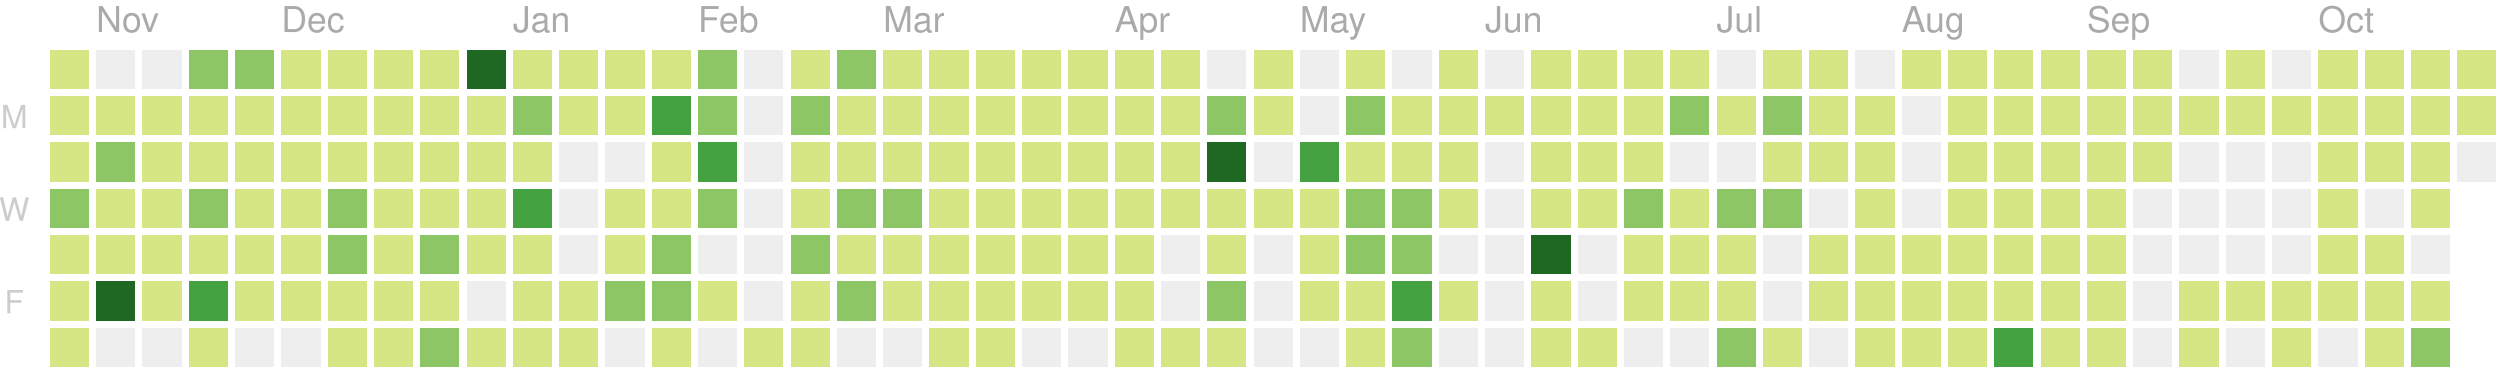
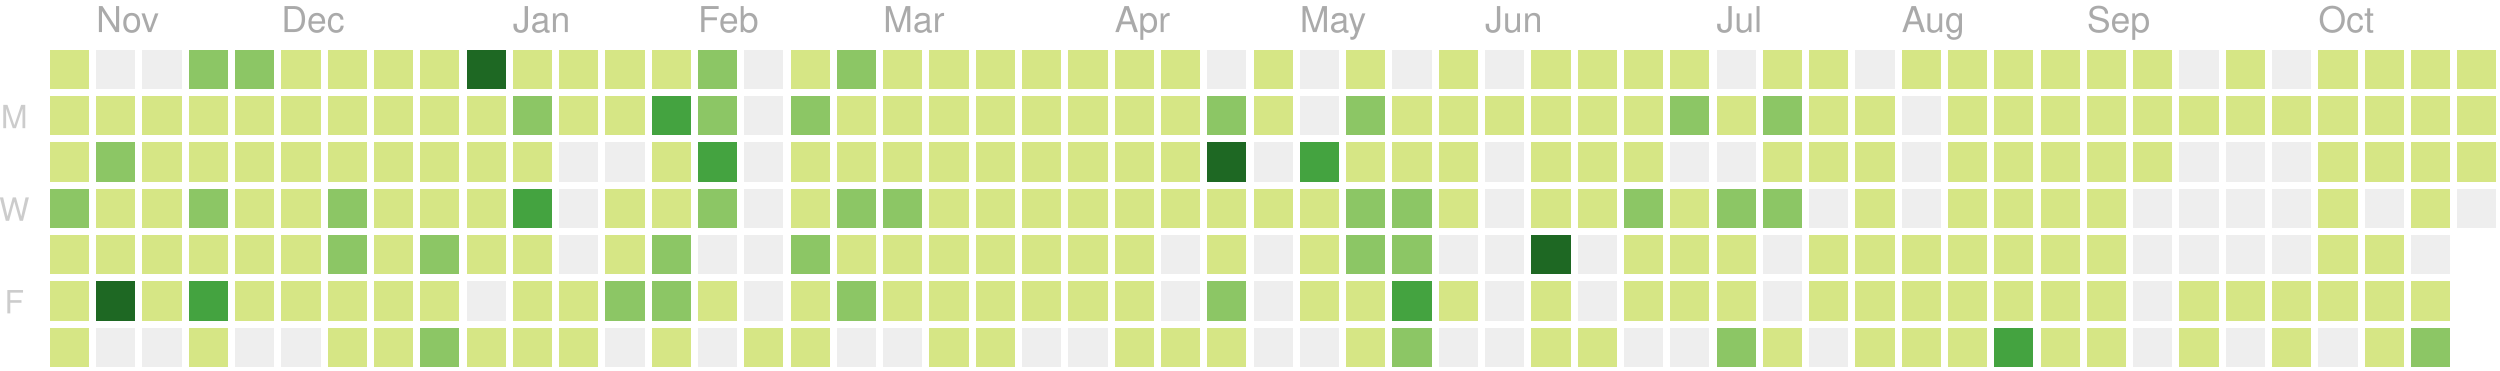
<svg xmlns="http://www.w3.org/2000/svg" version="1.1" width="702" height="104">
  <rect style="fill:#d6e685;shape-rendering:crispedges;" data-score="10" data-date="2018-10-28" x="14" y="14" width="11" height="11" />
  <rect style="fill:#eeeeee;shape-rendering:crispedges;" data-score="0" data-date="2018-11-04" x="27" y="14" width="11" height="11" />
  <rect style="fill:#eeeeee;shape-rendering:crispedges;" data-score="0" data-date="2018-11-11" x="40" y="14" width="11" height="11" />
  <rect style="fill:#8cc665;shape-rendering:crispedges;" data-score="15" data-date="2018-11-18" x="53" y="14" width="11" height="11" />
  <rect style="fill:#8cc665;shape-rendering:crispedges;" data-score="17" data-date="2018-11-25" x="66" y="14" width="11" height="11" />
  <rect style="fill:#d6e685;shape-rendering:crispedges;" data-score="4" data-date="2018-12-02" x="79" y="14" width="11" height="11" />
  <rect style="fill:#d6e685;shape-rendering:crispedges;" data-score="2" data-date="2018-12-09" x="92" y="14" width="11" height="11" />
  <rect style="fill:#d6e685;shape-rendering:crispedges;" data-score="3" data-date="2018-12-16" x="105" y="14" width="11" height="11" />
  <rect style="fill:#d6e685;shape-rendering:crispedges;" data-score="4" data-date="2018-12-23" x="118" y="14" width="11" height="11" />
  <rect style="fill:#1e6823;shape-rendering:crispedges;" data-score="77" data-date="2018-12-30" x="131" y="14" width="11" height="11" />
  <rect style="fill:#d6e685;shape-rendering:crispedges;" data-score="7" data-date="2019-01-06" x="144" y="14" width="11" height="11" />
  <rect style="fill:#d6e685;shape-rendering:crispedges;" data-score="1" data-date="2019-01-13" x="157" y="14" width="11" height="11" />
  <rect style="fill:#d6e685;shape-rendering:crispedges;" data-score="8" data-date="2019-01-20" x="170" y="14" width="11" height="11" />
  <rect style="fill:#d6e685;shape-rendering:crispedges;" data-score="7" data-date="2019-01-27" x="183" y="14" width="11" height="11" />
  <rect style="fill:#8cc665;shape-rendering:crispedges;" data-score="20" data-date="2019-02-03" x="196" y="14" width="11" height="11" />
  <rect style="fill:#eeeeee;shape-rendering:crispedges;" data-score="0" data-date="2019-02-10" x="209" y="14" width="11" height="11" />
  <rect style="fill:#d6e685;shape-rendering:crispedges;" data-score="2" data-date="2019-02-17" x="222" y="14" width="11" height="11" />
  <rect style="fill:#8cc665;shape-rendering:crispedges;" data-score="13" data-date="2019-02-24" x="235" y="14" width="11" height="11" />
  <rect style="fill:#d6e685;shape-rendering:crispedges;" data-score="6" data-date="2019-03-03" x="248" y="14" width="11" height="11" />
  <rect style="fill:#d6e685;shape-rendering:crispedges;" data-score="6" data-date="2019-03-10" x="261" y="14" width="11" height="11" />
  <rect style="fill:#d6e685;shape-rendering:crispedges;" data-score="1" data-date="2019-03-17" x="274" y="14" width="11" height="11" />
  <rect style="fill:#d6e685;shape-rendering:crispedges;" data-score="4" data-date="2019-03-24" x="287" y="14" width="11" height="11" />
  <rect style="fill:#d6e685;shape-rendering:crispedges;" data-score="3" data-date="2019-03-31" x="300" y="14" width="11" height="11" />
  <rect style="fill:#d6e685;shape-rendering:crispedges;" data-score="2" data-date="2019-04-07" x="313" y="14" width="11" height="11" />
  <rect style="fill:#d6e685;shape-rendering:crispedges;" data-score="3" data-date="2019-04-14" x="326" y="14" width="11" height="11" />
  <rect style="fill:#eeeeee;shape-rendering:crispedges;" data-score="0" data-date="2019-04-21" x="339" y="14" width="11" height="11" />
  <rect style="fill:#d6e685;shape-rendering:crispedges;" data-score="9" data-date="2019-04-28" x="352" y="14" width="11" height="11" />
  <rect style="fill:#eeeeee;shape-rendering:crispedges;" data-score="0" data-date="2019-05-05" x="365" y="14" width="11" height="11" />
  <rect style="fill:#d6e685;shape-rendering:crispedges;" data-score="6" data-date="2019-05-12" x="378" y="14" width="11" height="11" />
  <rect style="fill:#eeeeee;shape-rendering:crispedges;" data-score="0" data-date="2019-05-19" x="391" y="14" width="11" height="11" />
  <rect style="fill:#d6e685;shape-rendering:crispedges;" data-score="4" data-date="2019-05-26" x="404" y="14" width="11" height="11" />
  <rect style="fill:#eeeeee;shape-rendering:crispedges;" data-score="0" data-date="2019-06-02" x="417" y="14" width="11" height="11" />
  <rect style="fill:#d6e685;shape-rendering:crispedges;" data-score="1" data-date="2019-06-09" x="430" y="14" width="11" height="11" />
  <rect style="fill:#d6e685;shape-rendering:crispedges;" data-score="3" data-date="2019-06-16" x="443" y="14" width="11" height="11" />
  <rect style="fill:#d6e685;shape-rendering:crispedges;" data-score="2" data-date="2019-06-23" x="456" y="14" width="11" height="11" />
  <rect style="fill:#d6e685;shape-rendering:crispedges;" data-score="2" data-date="2019-06-30" x="469" y="14" width="11" height="11" />
  <rect style="fill:#eeeeee;shape-rendering:crispedges;" data-score="0" data-date="2019-07-07" x="482" y="14" width="11" height="11" />
  <rect style="fill:#d6e685;shape-rendering:crispedges;" data-score="7" data-date="2019-07-14" x="495" y="14" width="11" height="11" />
  <rect style="fill:#d6e685;shape-rendering:crispedges;" data-score="1" data-date="2019-07-21" x="508" y="14" width="11" height="11" />
  <rect style="fill:#eeeeee;shape-rendering:crispedges;" data-score="0" data-date="2019-07-28" x="521" y="14" width="11" height="11" />
  <rect style="fill:#d6e685;shape-rendering:crispedges;" data-score="3" data-date="2019-08-04" x="534" y="14" width="11" height="11" />
  <rect style="fill:#d6e685;shape-rendering:crispedges;" data-score="9" data-date="2019-08-11" x="547" y="14" width="11" height="11" />
  <rect style="fill:#d6e685;shape-rendering:crispedges;" data-score="1" data-date="2019-08-18" x="560" y="14" width="11" height="11" />
  <rect style="fill:#d6e685;shape-rendering:crispedges;" data-score="11" data-date="2019-08-25" x="573" y="14" width="11" height="11" />
  <rect style="fill:#d6e685;shape-rendering:crispedges;" data-score="4" data-date="2019-09-01" x="586" y="14" width="11" height="11" />
  <rect style="fill:#d6e685;shape-rendering:crispedges;" data-score="5" data-date="2019-09-08" x="599" y="14" width="11" height="11" />
  <rect style="fill:#eeeeee;shape-rendering:crispedges;" data-score="0" data-date="2019-09-15" x="612" y="14" width="11" height="11" />
  <rect style="fill:#d6e685;shape-rendering:crispedges;" data-score="6" data-date="2019-09-22" x="625" y="14" width="11" height="11" />
  <rect style="fill:#eeeeee;shape-rendering:crispedges;" data-score="0" data-date="2019-09-29" x="638" y="14" width="11" height="11" />
  <rect style="fill:#d6e685;shape-rendering:crispedges;" data-score="3" data-date="2019-10-06" x="651" y="14" width="11" height="11" />
  <rect style="fill:#d6e685;shape-rendering:crispedges;" data-score="2" data-date="2019-10-13" x="664" y="14" width="11" height="11" />
  <rect style="fill:#d6e685;shape-rendering:crispedges;" data-score="11" data-date="2019-10-20" x="677" y="14" width="11" height="11" />
  <rect style="fill:#d6e685;shape-rendering:crispedges;" data-score="4" data-date="2019-10-27" x="690" y="14" width="11" height="11" />
  <rect style="fill:#d6e685;shape-rendering:crispedges;" data-score="9" data-date="2018-10-29" x="14" y="27" width="11" height="11" />
  <rect style="fill:#d6e685;shape-rendering:crispedges;" data-score="6" data-date="2018-11-05" x="27" y="27" width="11" height="11" />
  <rect style="fill:#d6e685;shape-rendering:crispedges;" data-score="10" data-date="2018-11-12" x="40" y="27" width="11" height="11" />
  <rect style="fill:#d6e685;shape-rendering:crispedges;" data-score="11" data-date="2018-11-19" x="53" y="27" width="11" height="11" />
  <rect style="fill:#d6e685;shape-rendering:crispedges;" data-score="10" data-date="2018-11-26" x="66" y="27" width="11" height="11" />
  <rect style="fill:#d6e685;shape-rendering:crispedges;" data-score="4" data-date="2018-12-03" x="79" y="27" width="11" height="11" />
  <rect style="fill:#d6e685;shape-rendering:crispedges;" data-score="8" data-date="2018-12-10" x="92" y="27" width="11" height="11" />
  <rect style="fill:#d6e685;shape-rendering:crispedges;" data-score="9" data-date="2018-12-17" x="105" y="27" width="11" height="11" />
  <rect style="fill:#d6e685;shape-rendering:crispedges;" data-score="4" data-date="2018-12-24" x="118" y="27" width="11" height="11" />
  <rect style="fill:#d6e685;shape-rendering:crispedges;" data-score="8" data-date="2018-12-31" x="131" y="27" width="11" height="11" />
  <rect style="fill:#8cc665;shape-rendering:crispedges;" data-score="12" data-date="2019-01-07" x="144" y="27" width="11" height="11" />
  <rect style="fill:#d6e685;shape-rendering:crispedges;" data-score="2" data-date="2019-01-14" x="157" y="27" width="11" height="11" />
  <rect style="fill:#d6e685;shape-rendering:crispedges;" data-score="6" data-date="2019-01-21" x="170" y="27" width="11" height="11" />
  <rect style="fill:#44a340;shape-rendering:crispedges;" data-score="26" data-date="2019-01-28" x="183" y="27" width="11" height="11" />
  <rect style="fill:#8cc665;shape-rendering:crispedges;" data-score="17" data-date="2019-02-04" x="196" y="27" width="11" height="11" />
  <rect style="fill:#eeeeee;shape-rendering:crispedges;" data-score="0" data-date="2019-02-11" x="209" y="27" width="11" height="11" />
  <rect style="fill:#8cc665;shape-rendering:crispedges;" data-score="14" data-date="2019-02-18" x="222" y="27" width="11" height="11" />
  <rect style="fill:#d6e685;shape-rendering:crispedges;" data-score="3" data-date="2019-02-25" x="235" y="27" width="11" height="11" />
  <rect style="fill:#d6e685;shape-rendering:crispedges;" data-score="11" data-date="2019-03-04" x="248" y="27" width="11" height="11" />
  <rect style="fill:#d6e685;shape-rendering:crispedges;" data-score="5" data-date="2019-03-11" x="261" y="27" width="11" height="11" />
  <rect style="fill:#d6e685;shape-rendering:crispedges;" data-score="11" data-date="2019-03-18" x="274" y="27" width="11" height="11" />
  <rect style="fill:#d6e685;shape-rendering:crispedges;" data-score="4" data-date="2019-03-25" x="287" y="27" width="11" height="11" />
  <rect style="fill:#d6e685;shape-rendering:crispedges;" data-score="2" data-date="2019-04-01" x="300" y="27" width="11" height="11" />
  <rect style="fill:#d6e685;shape-rendering:crispedges;" data-score="2" data-date="2019-04-08" x="313" y="27" width="11" height="11" />
  <rect style="fill:#d6e685;shape-rendering:crispedges;" data-score="2" data-date="2019-04-15" x="326" y="27" width="11" height="11" />
  <rect style="fill:#8cc665;shape-rendering:crispedges;" data-score="12" data-date="2019-04-22" x="339" y="27" width="11" height="11" />
  <rect style="fill:#d6e685;shape-rendering:crispedges;" data-score="7" data-date="2019-04-29" x="352" y="27" width="11" height="11" />
  <rect style="fill:#eeeeee;shape-rendering:crispedges;" data-score="0" data-date="2019-05-06" x="365" y="27" width="11" height="11" />
  <rect style="fill:#8cc665;shape-rendering:crispedges;" data-score="17" data-date="2019-05-13" x="378" y="27" width="11" height="11" />
  <rect style="fill:#d6e685;shape-rendering:crispedges;" data-score="11" data-date="2019-05-20" x="391" y="27" width="11" height="11" />
  <rect style="fill:#d6e685;shape-rendering:crispedges;" data-score="11" data-date="2019-05-27" x="404" y="27" width="11" height="11" />
  <rect style="fill:#d6e685;shape-rendering:crispedges;" data-score="2" data-date="2019-06-03" x="417" y="27" width="11" height="11" />
  <rect style="fill:#d6e685;shape-rendering:crispedges;" data-score="5" data-date="2019-06-10" x="430" y="27" width="11" height="11" />
  <rect style="fill:#d6e685;shape-rendering:crispedges;" data-score="11" data-date="2019-06-17" x="443" y="27" width="11" height="11" />
  <rect style="fill:#d6e685;shape-rendering:crispedges;" data-score="5" data-date="2019-06-24" x="456" y="27" width="11" height="11" />
  <rect style="fill:#8cc665;shape-rendering:crispedges;" data-score="17" data-date="2019-07-01" x="469" y="27" width="11" height="11" />
  <rect style="fill:#d6e685;shape-rendering:crispedges;" data-score="6" data-date="2019-07-08" x="482" y="27" width="11" height="11" />
  <rect style="fill:#8cc665;shape-rendering:crispedges;" data-score="20" data-date="2019-07-15" x="495" y="27" width="11" height="11" />
  <rect style="fill:#d6e685;shape-rendering:crispedges;" data-score="6" data-date="2019-07-22" x="508" y="27" width="11" height="11" />
  <rect style="fill:#d6e685;shape-rendering:crispedges;" data-score="2" data-date="2019-07-29" x="521" y="27" width="11" height="11" />
  <rect style="fill:#eeeeee;shape-rendering:crispedges;" data-score="0" data-date="2019-08-05" x="534" y="27" width="11" height="11" />
  <rect style="fill:#d6e685;shape-rendering:crispedges;" data-score="6" data-date="2019-08-12" x="547" y="27" width="11" height="11" />
  <rect style="fill:#d6e685;shape-rendering:crispedges;" data-score="3" data-date="2019-08-19" x="560" y="27" width="11" height="11" />
  <rect style="fill:#d6e685;shape-rendering:crispedges;" data-score="4" data-date="2019-08-26" x="573" y="27" width="11" height="11" />
  <rect style="fill:#d6e685;shape-rendering:crispedges;" data-score="1" data-date="2019-09-02" x="586" y="27" width="11" height="11" />
  <rect style="fill:#d6e685;shape-rendering:crispedges;" data-score="9" data-date="2019-09-09" x="599" y="27" width="11" height="11" />
  <rect style="fill:#d6e685;shape-rendering:crispedges;" data-score="1" data-date="2019-09-16" x="612" y="27" width="11" height="11" />
  <rect style="fill:#d6e685;shape-rendering:crispedges;" data-score="2" data-date="2019-09-23" x="625" y="27" width="11" height="11" />
  <rect style="fill:#d6e685;shape-rendering:crispedges;" data-score="3" data-date="2019-09-30" x="638" y="27" width="11" height="11" />
  <rect style="fill:#d6e685;shape-rendering:crispedges;" data-score="2" data-date="2019-10-07" x="651" y="27" width="11" height="11" />
  <rect style="fill:#d6e685;shape-rendering:crispedges;" data-score="1" data-date="2019-10-14" x="664" y="27" width="11" height="11" />
  <rect style="fill:#d6e685;shape-rendering:crispedges;" data-score="4" data-date="2019-10-21" x="677" y="27" width="11" height="11" />
  <rect style="fill:#d6e685;shape-rendering:crispedges;" data-score="6" data-date="2019-10-28" x="690" y="27" width="11" height="11" />
  <rect style="fill:#d6e685;shape-rendering:crispedges;" data-score="9" data-date="2018-10-30" x="14" y="40" width="11" height="11" />
  <rect style="fill:#8cc665;shape-rendering:crispedges;" data-score="19" data-date="2018-11-06" x="27" y="40" width="11" height="11" />
  <rect style="fill:#d6e685;shape-rendering:crispedges;" data-score="1" data-date="2018-11-13" x="40" y="40" width="11" height="11" />
  <rect style="fill:#d6e685;shape-rendering:crispedges;" data-score="8" data-date="2018-11-20" x="53" y="40" width="11" height="11" />
  <rect style="fill:#d6e685;shape-rendering:crispedges;" data-score="6" data-date="2018-11-27" x="66" y="40" width="11" height="11" />
  <rect style="fill:#d6e685;shape-rendering:crispedges;" data-score="7" data-date="2018-12-04" x="79" y="40" width="11" height="11" />
  <rect style="fill:#d6e685;shape-rendering:crispedges;" data-score="5" data-date="2018-12-11" x="92" y="40" width="11" height="11" />
  <rect style="fill:#d6e685;shape-rendering:crispedges;" data-score="7" data-date="2018-12-18" x="105" y="40" width="11" height="11" />
  <rect style="fill:#d6e685;shape-rendering:crispedges;" data-score="2" data-date="2018-12-25" x="118" y="40" width="11" height="11" />
  <rect style="fill:#d6e685;shape-rendering:crispedges;" data-score="10" data-date="2019-01-01" x="131" y="40" width="11" height="11" />
  <rect style="fill:#d6e685;shape-rendering:crispedges;" data-score="4" data-date="2019-01-08" x="144" y="40" width="11" height="11" />
  <rect style="fill:#eeeeee;shape-rendering:crispedges;" data-score="0" data-date="2019-01-15" x="157" y="40" width="11" height="11" />
  <rect style="fill:#eeeeee;shape-rendering:crispedges;" data-score="0" data-date="2019-01-22" x="170" y="40" width="11" height="11" />
  <rect style="fill:#d6e685;shape-rendering:crispedges;" data-score="9" data-date="2019-01-29" x="183" y="40" width="11" height="11" />
  <rect style="fill:#44a340;shape-rendering:crispedges;" data-score="29" data-date="2019-02-05" x="196" y="40" width="11" height="11" />
  <rect style="fill:#eeeeee;shape-rendering:crispedges;" data-score="0" data-date="2019-02-12" x="209" y="40" width="11" height="11" />
  <rect style="fill:#d6e685;shape-rendering:crispedges;" data-score="2" data-date="2019-02-19" x="222" y="40" width="11" height="11" />
  <rect style="fill:#d6e685;shape-rendering:crispedges;" data-score="4" data-date="2019-02-26" x="235" y="40" width="11" height="11" />
  <rect style="fill:#d6e685;shape-rendering:crispedges;" data-score="3" data-date="2019-03-05" x="248" y="40" width="11" height="11" />
  <rect style="fill:#d6e685;shape-rendering:crispedges;" data-score="2" data-date="2019-03-12" x="261" y="40" width="11" height="11" />
  <rect style="fill:#d6e685;shape-rendering:crispedges;" data-score="8" data-date="2019-03-19" x="274" y="40" width="11" height="11" />
  <rect style="fill:#d6e685;shape-rendering:crispedges;" data-score="3" data-date="2019-03-26" x="287" y="40" width="11" height="11" />
  <rect style="fill:#d6e685;shape-rendering:crispedges;" data-score="6" data-date="2019-04-02" x="300" y="40" width="11" height="11" />
  <rect style="fill:#d6e685;shape-rendering:crispedges;" data-score="4" data-date="2019-04-09" x="313" y="40" width="11" height="11" />
  <rect style="fill:#d6e685;shape-rendering:crispedges;" data-score="3" data-date="2019-04-16" x="326" y="40" width="11" height="11" />
  <rect style="fill:#1e6823;shape-rendering:crispedges;" data-score="35" data-date="2019-04-23" x="339" y="40" width="11" height="11" />
  <rect style="fill:#eeeeee;shape-rendering:crispedges;" data-score="0" data-date="2019-04-30" x="352" y="40" width="11" height="11" />
  <rect style="fill:#44a340;shape-rendering:crispedges;" data-score="31" data-date="2019-05-07" x="365" y="40" width="11" height="11" />
  <rect style="fill:#d6e685;shape-rendering:crispedges;" data-score="7" data-date="2019-05-14" x="378" y="40" width="11" height="11" />
  <rect style="fill:#d6e685;shape-rendering:crispedges;" data-score="8" data-date="2019-05-21" x="391" y="40" width="11" height="11" />
  <rect style="fill:#d6e685;shape-rendering:crispedges;" data-score="8" data-date="2019-05-28" x="404" y="40" width="11" height="11" />
  <rect style="fill:#eeeeee;shape-rendering:crispedges;" data-score="0" data-date="2019-06-04" x="417" y="40" width="11" height="11" />
  <rect style="fill:#d6e685;shape-rendering:crispedges;" data-score="10" data-date="2019-06-11" x="430" y="40" width="11" height="11" />
  <rect style="fill:#d6e685;shape-rendering:crispedges;" data-score="4" data-date="2019-06-18" x="443" y="40" width="11" height="11" />
  <rect style="fill:#d6e685;shape-rendering:crispedges;" data-score="11" data-date="2019-06-25" x="456" y="40" width="11" height="11" />
  <rect style="fill:#eeeeee;shape-rendering:crispedges;" data-score="0" data-date="2019-07-02" x="469" y="40" width="11" height="11" />
  <rect style="fill:#eeeeee;shape-rendering:crispedges;" data-score="0" data-date="2019-07-09" x="482" y="40" width="11" height="11" />
  <rect style="fill:#d6e685;shape-rendering:crispedges;" data-score="10" data-date="2019-07-16" x="495" y="40" width="11" height="11" />
  <rect style="fill:#d6e685;shape-rendering:crispedges;" data-score="2" data-date="2019-07-23" x="508" y="40" width="11" height="11" />
  <rect style="fill:#d6e685;shape-rendering:crispedges;" data-score="5" data-date="2019-07-30" x="521" y="40" width="11" height="11" />
  <rect style="fill:#eeeeee;shape-rendering:crispedges;" data-score="0" data-date="2019-08-06" x="534" y="40" width="11" height="11" />
  <rect style="fill:#d6e685;shape-rendering:crispedges;" data-score="2" data-date="2019-08-13" x="547" y="40" width="11" height="11" />
  <rect style="fill:#d6e685;shape-rendering:crispedges;" data-score="2" data-date="2019-08-20" x="560" y="40" width="11" height="11" />
  <rect style="fill:#d6e685;shape-rendering:crispedges;" data-score="1" data-date="2019-08-27" x="573" y="40" width="11" height="11" />
  <rect style="fill:#d6e685;shape-rendering:crispedges;" data-score="3" data-date="2019-09-03" x="586" y="40" width="11" height="11" />
  <rect style="fill:#d6e685;shape-rendering:crispedges;" data-score="5" data-date="2019-09-10" x="599" y="40" width="11" height="11" />
  <rect style="fill:#eeeeee;shape-rendering:crispedges;" data-score="0" data-date="2019-09-17" x="612" y="40" width="11" height="11" />
  <rect style="fill:#eeeeee;shape-rendering:crispedges;" data-score="0" data-date="2019-09-24" x="625" y="40" width="11" height="11" />
  <rect style="fill:#eeeeee;shape-rendering:crispedges;" data-score="0" data-date="2019-10-01" x="638" y="40" width="11" height="11" />
  <rect style="fill:#d6e685;shape-rendering:crispedges;" data-score="1" data-date="2019-10-08" x="651" y="40" width="11" height="11" />
  <rect style="fill:#d6e685;shape-rendering:crispedges;" data-score="1" data-date="2019-10-15" x="664" y="40" width="11" height="11" />
  <rect style="fill:#d6e685;shape-rendering:crispedges;" data-score="4" data-date="2019-10-22" x="677" y="40" width="11" height="11" />
-   <rect style="fill:#eeeeee;shape-rendering:crispedges;" data-score="0" data-date="2019-10-29" x="690" y="40" width="11" height="11" />
+   <rect style="fill:#d6e685;shape-rendering:crispedges;" data-score="1" data-date="2019-10-29" x="690" y="40" width="11" height="11" />
  <rect style="fill:#8cc665;shape-rendering:crispedges;" data-score="13" data-date="2018-10-31" x="14" y="53" width="11" height="11" />
  <rect style="fill:#d6e685;shape-rendering:crispedges;" data-score="6" data-date="2018-11-07" x="27" y="53" width="11" height="11" />
  <rect style="fill:#d6e685;shape-rendering:crispedges;" data-score="3" data-date="2018-11-14" x="40" y="53" width="11" height="11" />
  <rect style="fill:#8cc665;shape-rendering:crispedges;" data-score="13" data-date="2018-11-21" x="53" y="53" width="11" height="11" />
  <rect style="fill:#d6e685;shape-rendering:crispedges;" data-score="7" data-date="2018-11-28" x="66" y="53" width="11" height="11" />
  <rect style="fill:#d6e685;shape-rendering:crispedges;" data-score="10" data-date="2018-12-05" x="79" y="53" width="11" height="11" />
  <rect style="fill:#8cc665;shape-rendering:crispedges;" data-score="13" data-date="2018-12-12" x="92" y="53" width="11" height="11" />
  <rect style="fill:#d6e685;shape-rendering:crispedges;" data-score="9" data-date="2018-12-19" x="105" y="53" width="11" height="11" />
  <rect style="fill:#d6e685;shape-rendering:crispedges;" data-score="2" data-date="2018-12-26" x="118" y="53" width="11" height="11" />
  <rect style="fill:#d6e685;shape-rendering:crispedges;" data-score="11" data-date="2019-01-02" x="131" y="53" width="11" height="11" />
  <rect style="fill:#44a340;shape-rendering:crispedges;" data-score="28" data-date="2019-01-09" x="144" y="53" width="11" height="11" />
  <rect style="fill:#eeeeee;shape-rendering:crispedges;" data-score="0" data-date="2019-01-16" x="157" y="53" width="11" height="11" />
  <rect style="fill:#d6e685;shape-rendering:crispedges;" data-score="6" data-date="2019-01-23" x="170" y="53" width="11" height="11" />
  <rect style="fill:#d6e685;shape-rendering:crispedges;" data-score="9" data-date="2019-01-30" x="183" y="53" width="11" height="11" />
  <rect style="fill:#8cc665;shape-rendering:crispedges;" data-score="13" data-date="2019-02-06" x="196" y="53" width="11" height="11" />
  <rect style="fill:#eeeeee;shape-rendering:crispedges;" data-score="0" data-date="2019-02-13" x="209" y="53" width="11" height="11" />
  <rect style="fill:#d6e685;shape-rendering:crispedges;" data-score="10" data-date="2019-02-20" x="222" y="53" width="11" height="11" />
  <rect style="fill:#8cc665;shape-rendering:crispedges;" data-score="22" data-date="2019-02-27" x="235" y="53" width="11" height="11" />
  <rect style="fill:#8cc665;shape-rendering:crispedges;" data-score="14" data-date="2019-03-06" x="248" y="53" width="11" height="11" />
  <rect style="fill:#d6e685;shape-rendering:crispedges;" data-score="3" data-date="2019-03-13" x="261" y="53" width="11" height="11" />
  <rect style="fill:#d6e685;shape-rendering:crispedges;" data-score="4" data-date="2019-03-20" x="274" y="53" width="11" height="11" />
  <rect style="fill:#d6e685;shape-rendering:crispedges;" data-score="2" data-date="2019-03-27" x="287" y="53" width="11" height="11" />
  <rect style="fill:#d6e685;shape-rendering:crispedges;" data-score="3" data-date="2019-04-03" x="300" y="53" width="11" height="11" />
  <rect style="fill:#d6e685;shape-rendering:crispedges;" data-score="6" data-date="2019-04-10" x="313" y="53" width="11" height="11" />
  <rect style="fill:#d6e685;shape-rendering:crispedges;" data-score="5" data-date="2019-04-17" x="326" y="53" width="11" height="11" />
  <rect style="fill:#d6e685;shape-rendering:crispedges;" data-score="4" data-date="2019-04-24" x="339" y="53" width="11" height="11" />
  <rect style="fill:#d6e685;shape-rendering:crispedges;" data-score="2" data-date="2019-05-01" x="352" y="53" width="11" height="11" />
  <rect style="fill:#d6e685;shape-rendering:crispedges;" data-score="4" data-date="2019-05-08" x="365" y="53" width="11" height="11" />
  <rect style="fill:#8cc665;shape-rendering:crispedges;" data-score="15" data-date="2019-05-15" x="378" y="53" width="11" height="11" />
  <rect style="fill:#8cc665;shape-rendering:crispedges;" data-score="12" data-date="2019-05-22" x="391" y="53" width="11" height="11" />
  <rect style="fill:#d6e685;shape-rendering:crispedges;" data-score="9" data-date="2019-05-29" x="404" y="53" width="11" height="11" />
  <rect style="fill:#eeeeee;shape-rendering:crispedges;" data-score="0" data-date="2019-06-05" x="417" y="53" width="11" height="11" />
  <rect style="fill:#d6e685;shape-rendering:crispedges;" data-score="2" data-date="2019-06-12" x="430" y="53" width="11" height="11" />
  <rect style="fill:#d6e685;shape-rendering:crispedges;" data-score="1" data-date="2019-06-19" x="443" y="53" width="11" height="11" />
  <rect style="fill:#8cc665;shape-rendering:crispedges;" data-score="17" data-date="2019-06-26" x="456" y="53" width="11" height="11" />
  <rect style="fill:#d6e685;shape-rendering:crispedges;" data-score="11" data-date="2019-07-03" x="469" y="53" width="11" height="11" />
  <rect style="fill:#8cc665;shape-rendering:crispedges;" data-score="20" data-date="2019-07-10" x="482" y="53" width="11" height="11" />
  <rect style="fill:#8cc665;shape-rendering:crispedges;" data-score="14" data-date="2019-07-17" x="495" y="53" width="11" height="11" />
  <rect style="fill:#eeeeee;shape-rendering:crispedges;" data-score="0" data-date="2019-07-24" x="508" y="53" width="11" height="11" />
  <rect style="fill:#d6e685;shape-rendering:crispedges;" data-score="1" data-date="2019-07-31" x="521" y="53" width="11" height="11" />
  <rect style="fill:#eeeeee;shape-rendering:crispedges;" data-score="0" data-date="2019-08-07" x="534" y="53" width="11" height="11" />
  <rect style="fill:#d6e685;shape-rendering:crispedges;" data-score="10" data-date="2019-08-14" x="547" y="53" width="11" height="11" />
  <rect style="fill:#d6e685;shape-rendering:crispedges;" data-score="1" data-date="2019-08-21" x="560" y="53" width="11" height="11" />
  <rect style="fill:#d6e685;shape-rendering:crispedges;" data-score="7" data-date="2019-08-28" x="573" y="53" width="11" height="11" />
  <rect style="fill:#d6e685;shape-rendering:crispedges;" data-score="2" data-date="2019-09-04" x="586" y="53" width="11" height="11" />
  <rect style="fill:#eeeeee;shape-rendering:crispedges;" data-score="0" data-date="2019-09-11" x="599" y="53" width="11" height="11" />
  <rect style="fill:#eeeeee;shape-rendering:crispedges;" data-score="0" data-date="2019-09-18" x="612" y="53" width="11" height="11" />
  <rect style="fill:#eeeeee;shape-rendering:crispedges;" data-score="0" data-date="2019-09-25" x="625" y="53" width="11" height="11" />
  <rect style="fill:#eeeeee;shape-rendering:crispedges;" data-score="0" data-date="2019-10-02" x="638" y="53" width="11" height="11" />
  <rect style="fill:#d6e685;shape-rendering:crispedges;" data-score="2" data-date="2019-10-09" x="651" y="53" width="11" height="11" />
  <rect style="fill:#eeeeee;shape-rendering:crispedges;" data-score="0" data-date="2019-10-16" x="664" y="53" width="11" height="11" />
  <rect style="fill:#d6e685;shape-rendering:crispedges;" data-score="9" data-date="2019-10-23" x="677" y="53" width="11" height="11" />
+   <rect style="fill:#eeeeee;shape-rendering:crispedges;" data-score="0" data-date="2019-10-30" x="690" y="53" width="11" height="11" />
  <rect style="fill:#d6e685;shape-rendering:crispedges;" data-score="7" data-date="2018-11-01" x="14" y="66" width="11" height="11" />
  <rect style="fill:#d6e685;shape-rendering:crispedges;" data-score="5" data-date="2018-11-08" x="27" y="66" width="11" height="11" />
  <rect style="fill:#d6e685;shape-rendering:crispedges;" data-score="3" data-date="2018-11-15" x="40" y="66" width="11" height="11" />
  <rect style="fill:#d6e685;shape-rendering:crispedges;" data-score="1" data-date="2018-11-22" x="53" y="66" width="11" height="11" />
  <rect style="fill:#d6e685;shape-rendering:crispedges;" data-score="6" data-date="2018-11-29" x="66" y="66" width="11" height="11" />
  <rect style="fill:#d6e685;shape-rendering:crispedges;" data-score="2" data-date="2018-12-06" x="79" y="66" width="11" height="11" />
  <rect style="fill:#8cc665;shape-rendering:crispedges;" data-score="17" data-date="2018-12-13" x="92" y="66" width="11" height="11" />
  <rect style="fill:#d6e685;shape-rendering:crispedges;" data-score="10" data-date="2018-12-20" x="105" y="66" width="11" height="11" />
  <rect style="fill:#8cc665;shape-rendering:crispedges;" data-score="15" data-date="2018-12-27" x="118" y="66" width="11" height="11" />
  <rect style="fill:#d6e685;shape-rendering:crispedges;" data-score="6" data-date="2019-01-03" x="131" y="66" width="11" height="11" />
  <rect style="fill:#d6e685;shape-rendering:crispedges;" data-score="6" data-date="2019-01-10" x="144" y="66" width="11" height="11" />
  <rect style="fill:#eeeeee;shape-rendering:crispedges;" data-score="0" data-date="2019-01-17" x="157" y="66" width="11" height="11" />
  <rect style="fill:#d6e685;shape-rendering:crispedges;" data-score="5" data-date="2019-01-24" x="170" y="66" width="11" height="11" />
  <rect style="fill:#8cc665;shape-rendering:crispedges;" data-score="17" data-date="2019-01-31" x="183" y="66" width="11" height="11" />
  <rect style="fill:#eeeeee;shape-rendering:crispedges;" data-score="0" data-date="2019-02-07" x="196" y="66" width="11" height="11" />
  <rect style="fill:#eeeeee;shape-rendering:crispedges;" data-score="0" data-date="2019-02-14" x="209" y="66" width="11" height="11" />
  <rect style="fill:#8cc665;shape-rendering:crispedges;" data-score="12" data-date="2019-02-21" x="222" y="66" width="11" height="11" />
  <rect style="fill:#d6e685;shape-rendering:crispedges;" data-score="11" data-date="2019-02-28" x="235" y="66" width="11" height="11" />
  <rect style="fill:#d6e685;shape-rendering:crispedges;" data-score="6" data-date="2019-03-07" x="248" y="66" width="11" height="11" />
  <rect style="fill:#d6e685;shape-rendering:crispedges;" data-score="8" data-date="2019-03-14" x="261" y="66" width="11" height="11" />
  <rect style="fill:#d6e685;shape-rendering:crispedges;" data-score="1" data-date="2019-03-21" x="274" y="66" width="11" height="11" />
  <rect style="fill:#d6e685;shape-rendering:crispedges;" data-score="2" data-date="2019-03-28" x="287" y="66" width="11" height="11" />
  <rect style="fill:#d6e685;shape-rendering:crispedges;" data-score="2" data-date="2019-04-04" x="300" y="66" width="11" height="11" />
  <rect style="fill:#d6e685;shape-rendering:crispedges;" data-score="4" data-date="2019-04-11" x="313" y="66" width="11" height="11" />
  <rect style="fill:#eeeeee;shape-rendering:crispedges;" data-score="0" data-date="2019-04-18" x="326" y="66" width="11" height="11" />
  <rect style="fill:#d6e685;shape-rendering:crispedges;" data-score="1" data-date="2019-04-25" x="339" y="66" width="11" height="11" />
  <rect style="fill:#eeeeee;shape-rendering:crispedges;" data-score="0" data-date="2019-05-02" x="352" y="66" width="11" height="11" />
  <rect style="fill:#d6e685;shape-rendering:crispedges;" data-score="1" data-date="2019-05-09" x="365" y="66" width="11" height="11" />
  <rect style="fill:#8cc665;shape-rendering:crispedges;" data-score="19" data-date="2019-05-16" x="378" y="66" width="11" height="11" />
  <rect style="fill:#8cc665;shape-rendering:crispedges;" data-score="17" data-date="2019-05-23" x="391" y="66" width="11" height="11" />
  <rect style="fill:#eeeeee;shape-rendering:crispedges;" data-score="0" data-date="2019-05-30" x="404" y="66" width="11" height="11" />
  <rect style="fill:#eeeeee;shape-rendering:crispedges;" data-score="0" data-date="2019-06-06" x="417" y="66" width="11" height="11" />
  <rect style="fill:#1e6823;shape-rendering:crispedges;" data-score="44" data-date="2019-06-13" x="430" y="66" width="11" height="11" />
  <rect style="fill:#eeeeee;shape-rendering:crispedges;" data-score="0" data-date="2019-06-20" x="443" y="66" width="11" height="11" />
  <rect style="fill:#d6e685;shape-rendering:crispedges;" data-score="4" data-date="2019-06-27" x="456" y="66" width="11" height="11" />
  <rect style="fill:#d6e685;shape-rendering:crispedges;" data-score="4" data-date="2019-07-04" x="469" y="66" width="11" height="11" />
  <rect style="fill:#d6e685;shape-rendering:crispedges;" data-score="1" data-date="2019-07-11" x="482" y="66" width="11" height="11" />
  <rect style="fill:#eeeeee;shape-rendering:crispedges;" data-score="0" data-date="2019-07-18" x="495" y="66" width="11" height="11" />
  <rect style="fill:#d6e685;shape-rendering:crispedges;" data-score="8" data-date="2019-07-25" x="508" y="66" width="11" height="11" />
  <rect style="fill:#d6e685;shape-rendering:crispedges;" data-score="7" data-date="2019-08-01" x="521" y="66" width="11" height="11" />
  <rect style="fill:#d6e685;shape-rendering:crispedges;" data-score="2" data-date="2019-08-08" x="534" y="66" width="11" height="11" />
  <rect style="fill:#d6e685;shape-rendering:crispedges;" data-score="2" data-date="2019-08-15" x="547" y="66" width="11" height="11" />
  <rect style="fill:#d6e685;shape-rendering:crispedges;" data-score="2" data-date="2019-08-22" x="560" y="66" width="11" height="11" />
  <rect style="fill:#d6e685;shape-rendering:crispedges;" data-score="2" data-date="2019-08-29" x="573" y="66" width="11" height="11" />
  <rect style="fill:#d6e685;shape-rendering:crispedges;" data-score="2" data-date="2019-09-05" x="586" y="66" width="11" height="11" />
  <rect style="fill:#eeeeee;shape-rendering:crispedges;" data-score="0" data-date="2019-09-12" x="599" y="66" width="11" height="11" />
  <rect style="fill:#eeeeee;shape-rendering:crispedges;" data-score="0" data-date="2019-09-19" x="612" y="66" width="11" height="11" />
  <rect style="fill:#eeeeee;shape-rendering:crispedges;" data-score="0" data-date="2019-09-26" x="625" y="66" width="11" height="11" />
  <rect style="fill:#eeeeee;shape-rendering:crispedges;" data-score="0" data-date="2019-10-03" x="638" y="66" width="11" height="11" />
  <rect style="fill:#d6e685;shape-rendering:crispedges;" data-score="1" data-date="2019-10-10" x="651" y="66" width="11" height="11" />
  <rect style="fill:#d6e685;shape-rendering:crispedges;" data-score="1" data-date="2019-10-17" x="664" y="66" width="11" height="11" />
  <rect style="fill:#eeeeee;shape-rendering:crispedges;" data-score="0" data-date="2019-10-24" x="677" y="66" width="11" height="11" />
  <rect style="fill:#d6e685;shape-rendering:crispedges;" data-score="7" data-date="2018-11-02" x="14" y="79" width="11" height="11" />
  <rect style="fill:#1e6823;shape-rendering:crispedges;" data-score="43" data-date="2018-11-09" x="27" y="79" width="11" height="11" />
  <rect style="fill:#d6e685;shape-rendering:crispedges;" data-score="5" data-date="2018-11-16" x="40" y="79" width="11" height="11" />
  <rect style="fill:#44a340;shape-rendering:crispedges;" data-score="28" data-date="2018-11-23" x="53" y="79" width="11" height="11" />
  <rect style="fill:#d6e685;shape-rendering:crispedges;" data-score="7" data-date="2018-11-30" x="66" y="79" width="11" height="11" />
  <rect style="fill:#d6e685;shape-rendering:crispedges;" data-score="5" data-date="2018-12-07" x="79" y="79" width="11" height="11" />
  <rect style="fill:#d6e685;shape-rendering:crispedges;" data-score="5" data-date="2018-12-14" x="92" y="79" width="11" height="11" />
  <rect style="fill:#d6e685;shape-rendering:crispedges;" data-score="2" data-date="2018-12-21" x="105" y="79" width="11" height="11" />
  <rect style="fill:#d6e685;shape-rendering:crispedges;" data-score="11" data-date="2018-12-28" x="118" y="79" width="11" height="11" />
  <rect style="fill:#eeeeee;shape-rendering:crispedges;" data-score="0" data-date="2019-01-04" x="131" y="79" width="11" height="11" />
  <rect style="fill:#d6e685;shape-rendering:crispedges;" data-score="10" data-date="2019-01-11" x="144" y="79" width="11" height="11" />
  <rect style="fill:#d6e685;shape-rendering:crispedges;" data-score="4" data-date="2019-01-18" x="157" y="79" width="11" height="11" />
  <rect style="fill:#8cc665;shape-rendering:crispedges;" data-score="13" data-date="2019-01-25" x="170" y="79" width="11" height="11" />
  <rect style="fill:#8cc665;shape-rendering:crispedges;" data-score="16" data-date="2019-02-01" x="183" y="79" width="11" height="11" />
  <rect style="fill:#d6e685;shape-rendering:crispedges;" data-score="1" data-date="2019-02-08" x="196" y="79" width="11" height="11" />
  <rect style="fill:#eeeeee;shape-rendering:crispedges;" data-score="0" data-date="2019-02-15" x="209" y="79" width="11" height="11" />
  <rect style="fill:#d6e685;shape-rendering:crispedges;" data-score="2" data-date="2019-02-22" x="222" y="79" width="11" height="11" />
  <rect style="fill:#8cc665;shape-rendering:crispedges;" data-score="19" data-date="2019-03-01" x="235" y="79" width="11" height="11" />
  <rect style="fill:#d6e685;shape-rendering:crispedges;" data-score="1" data-date="2019-03-08" x="248" y="79" width="11" height="11" />
  <rect style="fill:#d6e685;shape-rendering:crispedges;" data-score="6" data-date="2019-03-15" x="261" y="79" width="11" height="11" />
  <rect style="fill:#d6e685;shape-rendering:crispedges;" data-score="10" data-date="2019-03-22" x="274" y="79" width="11" height="11" />
  <rect style="fill:#d6e685;shape-rendering:crispedges;" data-score="2" data-date="2019-03-29" x="287" y="79" width="11" height="11" />
  <rect style="fill:#d6e685;shape-rendering:crispedges;" data-score="2" data-date="2019-04-05" x="300" y="79" width="11" height="11" />
  <rect style="fill:#d6e685;shape-rendering:crispedges;" data-score="8" data-date="2019-04-12" x="313" y="79" width="11" height="11" />
  <rect style="fill:#eeeeee;shape-rendering:crispedges;" data-score="0" data-date="2019-04-19" x="326" y="79" width="11" height="11" />
  <rect style="fill:#8cc665;shape-rendering:crispedges;" data-score="15" data-date="2019-04-26" x="339" y="79" width="11" height="11" />
  <rect style="fill:#eeeeee;shape-rendering:crispedges;" data-score="0" data-date="2019-05-03" x="352" y="79" width="11" height="11" />
  <rect style="fill:#d6e685;shape-rendering:crispedges;" data-score="7" data-date="2019-05-10" x="365" y="79" width="11" height="11" />
  <rect style="fill:#d6e685;shape-rendering:crispedges;" data-score="10" data-date="2019-05-17" x="378" y="79" width="11" height="11" />
  <rect style="fill:#44a340;shape-rendering:crispedges;" data-score="25" data-date="2019-05-24" x="391" y="79" width="11" height="11" />
  <rect style="fill:#d6e685;shape-rendering:crispedges;" data-score="9" data-date="2019-05-31" x="404" y="79" width="11" height="11" />
  <rect style="fill:#eeeeee;shape-rendering:crispedges;" data-score="0" data-date="2019-06-07" x="417" y="79" width="11" height="11" />
  <rect style="fill:#d6e685;shape-rendering:crispedges;" data-score="11" data-date="2019-06-14" x="430" y="79" width="11" height="11" />
  <rect style="fill:#eeeeee;shape-rendering:crispedges;" data-score="0" data-date="2019-06-21" x="443" y="79" width="11" height="11" />
  <rect style="fill:#d6e685;shape-rendering:crispedges;" data-score="5" data-date="2019-06-28" x="456" y="79" width="11" height="11" />
  <rect style="fill:#d6e685;shape-rendering:crispedges;" data-score="6" data-date="2019-07-05" x="469" y="79" width="11" height="11" />
  <rect style="fill:#d6e685;shape-rendering:crispedges;" data-score="2" data-date="2019-07-12" x="482" y="79" width="11" height="11" />
  <rect style="fill:#eeeeee;shape-rendering:crispedges;" data-score="0" data-date="2019-07-19" x="495" y="79" width="11" height="11" />
  <rect style="fill:#d6e685;shape-rendering:crispedges;" data-score="4" data-date="2019-07-26" x="508" y="79" width="11" height="11" />
  <rect style="fill:#d6e685;shape-rendering:crispedges;" data-score="4" data-date="2019-08-02" x="521" y="79" width="11" height="11" />
  <rect style="fill:#d6e685;shape-rendering:crispedges;" data-score="1" data-date="2019-08-09" x="534" y="79" width="11" height="11" />
  <rect style="fill:#d6e685;shape-rendering:crispedges;" data-score="2" data-date="2019-08-16" x="547" y="79" width="11" height="11" />
  <rect style="fill:#d6e685;shape-rendering:crispedges;" data-score="2" data-date="2019-08-23" x="560" y="79" width="11" height="11" />
  <rect style="fill:#d6e685;shape-rendering:crispedges;" data-score="2" data-date="2019-08-30" x="573" y="79" width="11" height="11" />
  <rect style="fill:#d6e685;shape-rendering:crispedges;" data-score="1" data-date="2019-09-06" x="586" y="79" width="11" height="11" />
  <rect style="fill:#eeeeee;shape-rendering:crispedges;" data-score="0" data-date="2019-09-13" x="599" y="79" width="11" height="11" />
  <rect style="fill:#d6e685;shape-rendering:crispedges;" data-score="2" data-date="2019-09-20" x="612" y="79" width="11" height="11" />
  <rect style="fill:#d6e685;shape-rendering:crispedges;" data-score="1" data-date="2019-09-27" x="625" y="79" width="11" height="11" />
  <rect style="fill:#d6e685;shape-rendering:crispedges;" data-score="1" data-date="2019-10-04" x="638" y="79" width="11" height="11" />
-   <rect style="fill:#d6e685;shape-rendering:crispedges;" data-score="1" data-date="2019-10-11" x="651" y="79" width="11" height="11" />
+   <rect style="fill:#d6e685;shape-rendering:crispedges;" data-score="2" data-date="2019-10-11" x="651" y="79" width="11" height="11" />
  <rect style="fill:#d6e685;shape-rendering:crispedges;" data-score="1" data-date="2019-10-18" x="664" y="79" width="11" height="11" />
  <rect style="fill:#d6e685;shape-rendering:crispedges;" data-score="1" data-date="2019-10-25" x="677" y="79" width="11" height="11" />
  <rect style="fill:#d6e685;shape-rendering:crispedges;" data-score="1" data-date="2018-11-03" x="14" y="92" width="11" height="11" />
  <rect style="fill:#eeeeee;shape-rendering:crispedges;" data-score="0" data-date="2018-11-10" x="27" y="92" width="11" height="11" />
  <rect style="fill:#eeeeee;shape-rendering:crispedges;" data-score="0" data-date="2018-11-17" x="40" y="92" width="11" height="11" />
  <rect style="fill:#d6e685;shape-rendering:crispedges;" data-score="8" data-date="2018-11-24" x="53" y="92" width="11" height="11" />
  <rect style="fill:#eeeeee;shape-rendering:crispedges;" data-score="0" data-date="2018-12-01" x="66" y="92" width="11" height="11" />
  <rect style="fill:#eeeeee;shape-rendering:crispedges;" data-score="0" data-date="2018-12-08" x="79" y="92" width="11" height="11" />
  <rect style="fill:#d6e685;shape-rendering:crispedges;" data-score="3" data-date="2018-12-15" x="92" y="92" width="11" height="11" />
  <rect style="fill:#d6e685;shape-rendering:crispedges;" data-score="2" data-date="2018-12-22" x="105" y="92" width="11" height="11" />
  <rect style="fill:#8cc665;shape-rendering:crispedges;" data-score="22" data-date="2018-12-29" x="118" y="92" width="11" height="11" />
  <rect style="fill:#d6e685;shape-rendering:crispedges;" data-score="2" data-date="2019-01-05" x="131" y="92" width="11" height="11" />
  <rect style="fill:#d6e685;shape-rendering:crispedges;" data-score="5" data-date="2019-01-12" x="144" y="92" width="11" height="11" />
  <rect style="fill:#d6e685;shape-rendering:crispedges;" data-score="5" data-date="2019-01-19" x="157" y="92" width="11" height="11" />
  <rect style="fill:#eeeeee;shape-rendering:crispedges;" data-score="0" data-date="2019-01-26" x="170" y="92" width="11" height="11" />
  <rect style="fill:#d6e685;shape-rendering:crispedges;" data-score="3" data-date="2019-02-02" x="183" y="92" width="11" height="11" />
  <rect style="fill:#eeeeee;shape-rendering:crispedges;" data-score="0" data-date="2019-02-09" x="196" y="92" width="11" height="11" />
  <rect style="fill:#d6e685;shape-rendering:crispedges;" data-score="2" data-date="2019-02-16" x="209" y="92" width="11" height="11" />
  <rect style="fill:#d6e685;shape-rendering:crispedges;" data-score="2" data-date="2019-02-23" x="222" y="92" width="11" height="11" />
  <rect style="fill:#eeeeee;shape-rendering:crispedges;" data-score="0" data-date="2019-03-02" x="235" y="92" width="11" height="11" />
  <rect style="fill:#eeeeee;shape-rendering:crispedges;" data-score="0" data-date="2019-03-09" x="248" y="92" width="11" height="11" />
  <rect style="fill:#d6e685;shape-rendering:crispedges;" data-score="4" data-date="2019-03-16" x="261" y="92" width="11" height="11" />
  <rect style="fill:#d6e685;shape-rendering:crispedges;" data-score="1" data-date="2019-03-23" x="274" y="92" width="11" height="11" />
  <rect style="fill:#eeeeee;shape-rendering:crispedges;" data-score="0" data-date="2019-03-30" x="287" y="92" width="11" height="11" />
  <rect style="fill:#eeeeee;shape-rendering:crispedges;" data-score="0" data-date="2019-04-06" x="300" y="92" width="11" height="11" />
  <rect style="fill:#d6e685;shape-rendering:crispedges;" data-score="1" data-date="2019-04-13" x="313" y="92" width="11" height="11" />
  <rect style="fill:#d6e685;shape-rendering:crispedges;" data-score="1" data-date="2019-04-20" x="326" y="92" width="11" height="11" />
  <rect style="fill:#d6e685;shape-rendering:crispedges;" data-score="2" data-date="2019-04-27" x="339" y="92" width="11" height="11" />
  <rect style="fill:#eeeeee;shape-rendering:crispedges;" data-score="0" data-date="2019-05-04" x="352" y="92" width="11" height="11" />
  <rect style="fill:#eeeeee;shape-rendering:crispedges;" data-score="0" data-date="2019-05-11" x="365" y="92" width="11" height="11" />
  <rect style="fill:#d6e685;shape-rendering:crispedges;" data-score="6" data-date="2019-05-18" x="378" y="92" width="11" height="11" />
  <rect style="fill:#8cc665;shape-rendering:crispedges;" data-score="12" data-date="2019-05-25" x="391" y="92" width="11" height="11" />
  <rect style="fill:#eeeeee;shape-rendering:crispedges;" data-score="0" data-date="2019-06-01" x="404" y="92" width="11" height="11" />
  <rect style="fill:#eeeeee;shape-rendering:crispedges;" data-score="0" data-date="2019-06-08" x="417" y="92" width="11" height="11" />
  <rect style="fill:#d6e685;shape-rendering:crispedges;" data-score="1" data-date="2019-06-15" x="430" y="92" width="11" height="11" />
  <rect style="fill:#d6e685;shape-rendering:crispedges;" data-score="1" data-date="2019-06-22" x="443" y="92" width="11" height="11" />
  <rect style="fill:#eeeeee;shape-rendering:crispedges;" data-score="0" data-date="2019-06-29" x="456" y="92" width="11" height="11" />
  <rect style="fill:#eeeeee;shape-rendering:crispedges;" data-score="0" data-date="2019-07-06" x="469" y="92" width="11" height="11" />
  <rect style="fill:#8cc665;shape-rendering:crispedges;" data-score="15" data-date="2019-07-13" x="482" y="92" width="11" height="11" />
  <rect style="fill:#d6e685;shape-rendering:crispedges;" data-score="1" data-date="2019-07-20" x="495" y="92" width="11" height="11" />
  <rect style="fill:#eeeeee;shape-rendering:crispedges;" data-score="0" data-date="2019-07-27" x="508" y="92" width="11" height="11" />
  <rect style="fill:#d6e685;shape-rendering:crispedges;" data-score="2" data-date="2019-08-03" x="521" y="92" width="11" height="11" />
  <rect style="fill:#d6e685;shape-rendering:crispedges;" data-score="1" data-date="2019-08-10" x="534" y="92" width="11" height="11" />
  <rect style="fill:#d6e685;shape-rendering:crispedges;" data-score="4" data-date="2019-08-17" x="547" y="92" width="11" height="11" />
  <rect style="fill:#44a340;shape-rendering:crispedges;" data-score="23" data-date="2019-08-24" x="560" y="92" width="11" height="11" />
  <rect style="fill:#d6e685;shape-rendering:crispedges;" data-score="6" data-date="2019-08-31" x="573" y="92" width="11" height="11" />
  <rect style="fill:#d6e685;shape-rendering:crispedges;" data-score="7" data-date="2019-09-07" x="586" y="92" width="11" height="11" />
  <rect style="fill:#eeeeee;shape-rendering:crispedges;" data-score="0" data-date="2019-09-14" x="599" y="92" width="11" height="11" />
  <rect style="fill:#d6e685;shape-rendering:crispedges;" data-score="5" data-date="2019-09-21" x="612" y="92" width="11" height="11" />
  <rect style="fill:#eeeeee;shape-rendering:crispedges;" data-score="0" data-date="2019-09-28" x="625" y="92" width="11" height="11" />
  <rect style="fill:#d6e685;shape-rendering:crispedges;" data-score="10" data-date="2019-10-05" x="638" y="92" width="11" height="11" />
  <rect style="fill:#eeeeee;shape-rendering:crispedges;" data-score="0" data-date="2019-10-12" x="651" y="92" width="11" height="11" />
  <rect style="fill:#d6e685;shape-rendering:crispedges;" data-score="3" data-date="2019-10-19" x="664" y="92" width="11" height="11" />
  <rect style="fill:#8cc665;shape-rendering:crispedges;" data-score="13" data-date="2019-10-26" x="677" y="92" width="11" height="11" />
  <text style="fill:#ccc;text-anchor:middle;text-align:center;font:9px Helvetica, arial, freesans, clean, sans-serif;white-space:nowrap;display:none;" x="4" y="23">S</text>
  <text style="fill:#ccc;text-anchor:middle;text-align:center;font:9px Helvetica, arial, freesans, clean, sans-serif;white-space:nowrap;display:display;" x="4" y="36">M</text>
  <text style="fill:#ccc;text-anchor:middle;text-align:center;font:9px Helvetica, arial, freesans, clean, sans-serif;white-space:nowrap;display:none;" x="4" y="49">T</text>
  <text style="fill:#ccc;text-anchor:middle;text-align:center;font:9px Helvetica, arial, freesans, clean, sans-serif;white-space:nowrap;display:display;" x="4" y="62">W</text>
  <text style="fill:#ccc;text-anchor:middle;text-align:center;font:9px Helvetica, arial, freesans, clean, sans-serif;white-space:nowrap;display:none;" x="4" y="75">T</text>
  <text style="fill:#ccc;text-anchor:middle;text-align:center;font:9px Helvetica, arial, freesans, clean, sans-serif;white-space:nowrap;display:display;" x="4" y="88">F</text>
  <text style="fill:#ccc;text-anchor:middle;text-align:center;font:9px Helvetica, arial, freesans, clean, sans-serif;white-space:nowrap;display:none;" x="4" y="101">S</text>
  <text style="fill:#aaa;text-align:center;font:10px Helvetica, arial, freesans, clean, sans-serif;white-space:nowrap;display:block;" x="27" y="9">Nov</text>
  <text style="fill:#aaa;text-align:center;font:10px Helvetica, arial, freesans, clean, sans-serif;white-space:nowrap;display:block;" x="79" y="9">Dec</text>
  <text style="fill:#aaa;text-align:center;font:10px Helvetica, arial, freesans, clean, sans-serif;white-space:nowrap;display:block;" x="144" y="9">Jan</text>
  <text style="fill:#aaa;text-align:center;font:10px Helvetica, arial, freesans, clean, sans-serif;white-space:nowrap;display:block;" x="196" y="9">Feb</text>
  <text style="fill:#aaa;text-align:center;font:10px Helvetica, arial, freesans, clean, sans-serif;white-space:nowrap;display:block;" x="248" y="9">Mar</text>
  <text style="fill:#aaa;text-align:center;font:10px Helvetica, arial, freesans, clean, sans-serif;white-space:nowrap;display:block;" x="313" y="9">Apr</text>
  <text style="fill:#aaa;text-align:center;font:10px Helvetica, arial, freesans, clean, sans-serif;white-space:nowrap;display:block;" x="365" y="9">May</text>
  <text style="fill:#aaa;text-align:center;font:10px Helvetica, arial, freesans, clean, sans-serif;white-space:nowrap;display:block;" x="417" y="9">Jun</text>
  <text style="fill:#aaa;text-align:center;font:10px Helvetica, arial, freesans, clean, sans-serif;white-space:nowrap;display:block;" x="482" y="9">Jul</text>
  <text style="fill:#aaa;text-align:center;font:10px Helvetica, arial, freesans, clean, sans-serif;white-space:nowrap;display:block;" x="534" y="9">Aug</text>
  <text style="fill:#aaa;text-align:center;font:10px Helvetica, arial, freesans, clean, sans-serif;white-space:nowrap;display:block;" x="586" y="9">Sep</text>
  <text style="fill:#aaa;text-align:center;font:10px Helvetica, arial, freesans, clean, sans-serif;white-space:nowrap;display:block;" x="651" y="9">Oct</text>
</svg>
